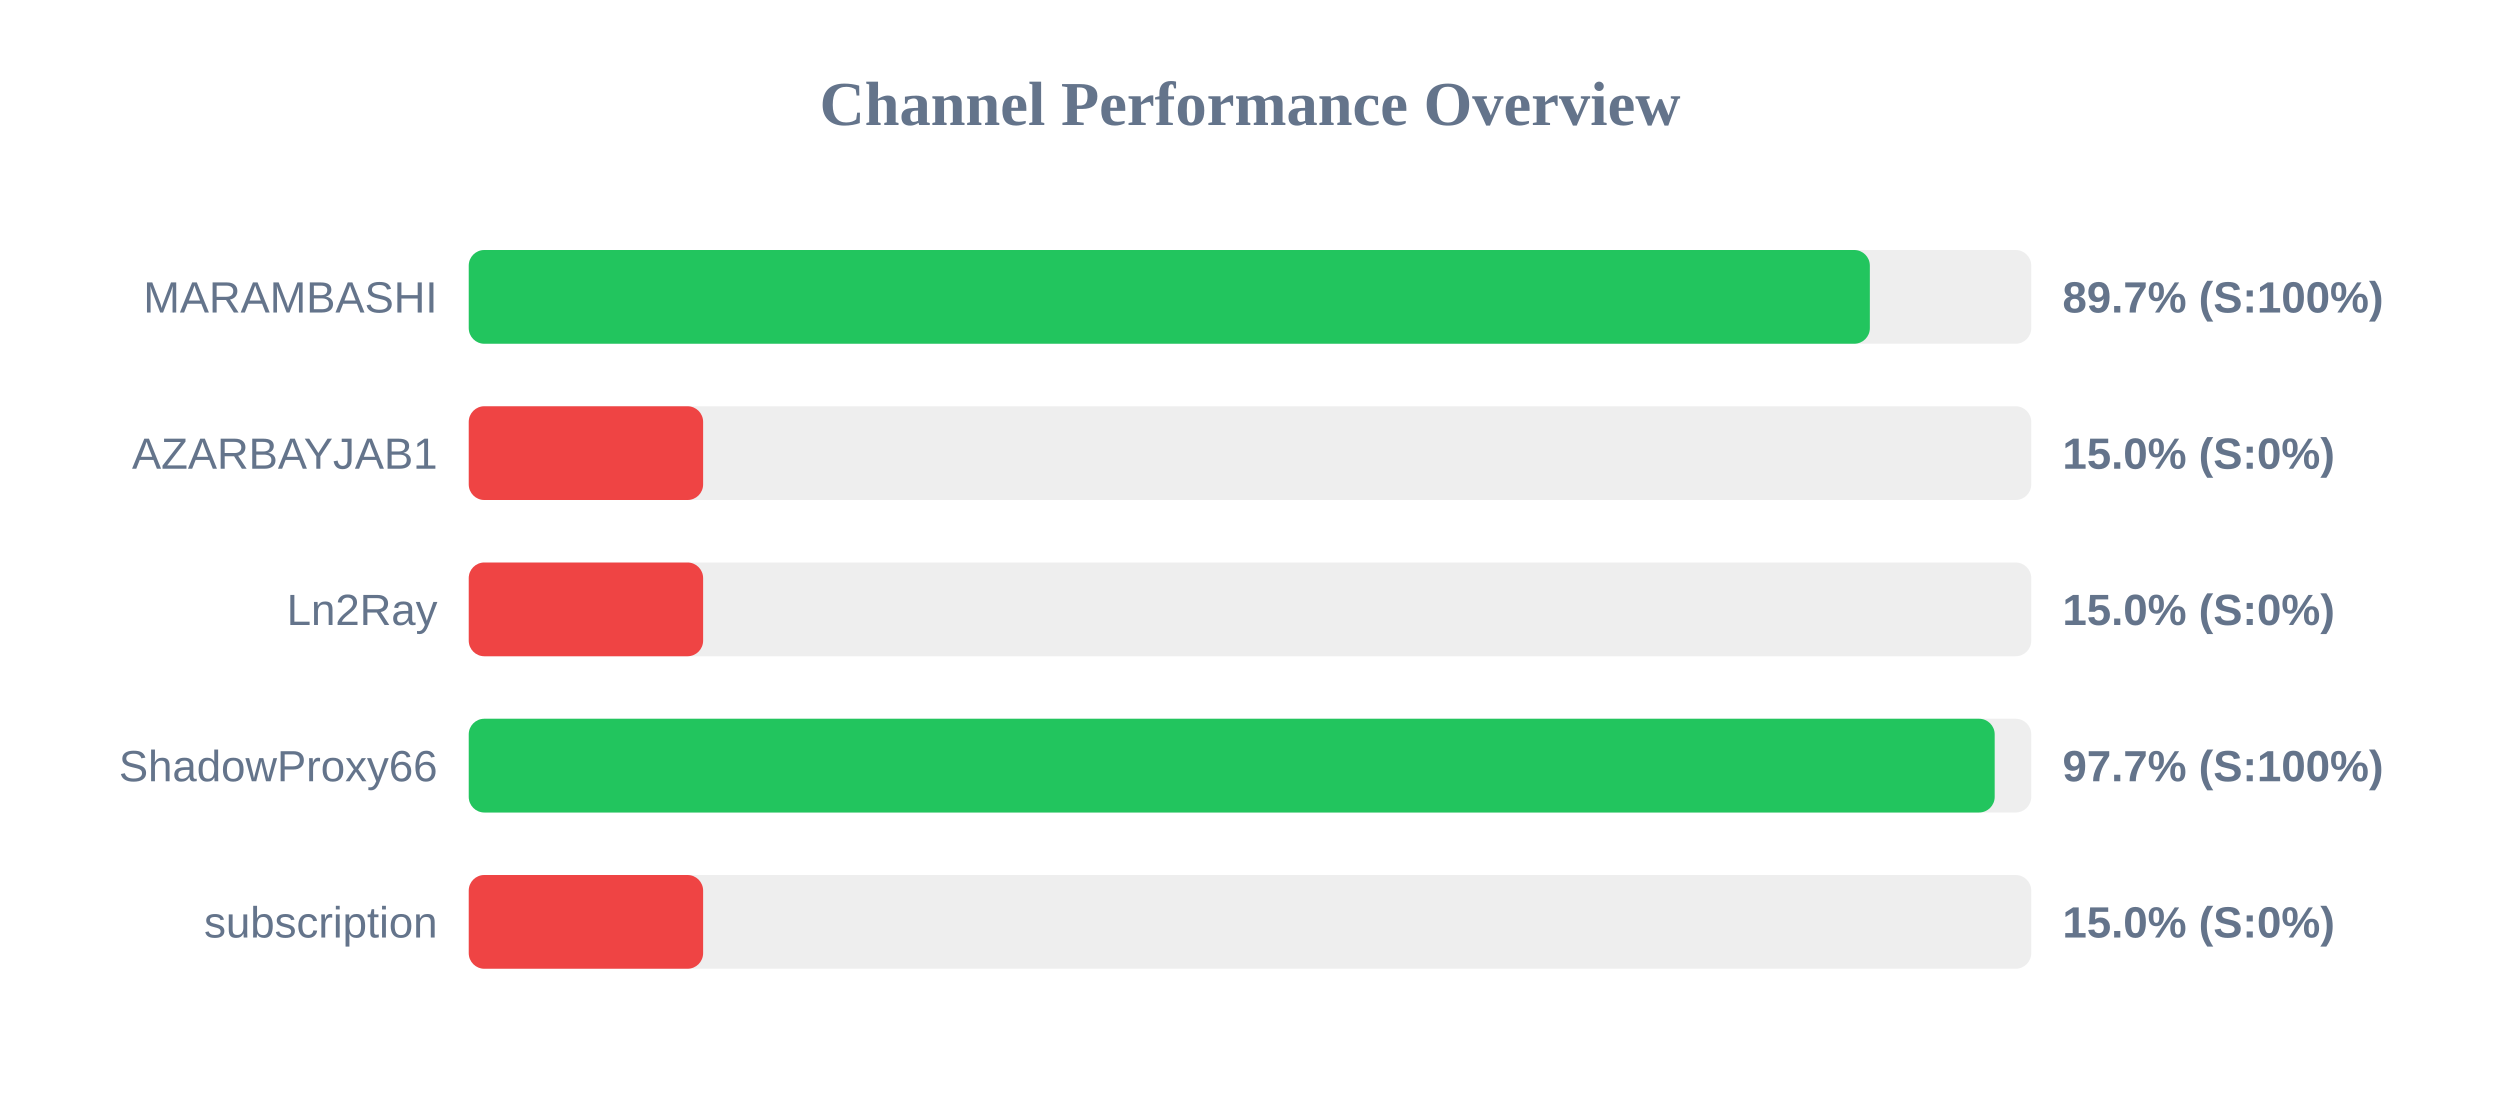
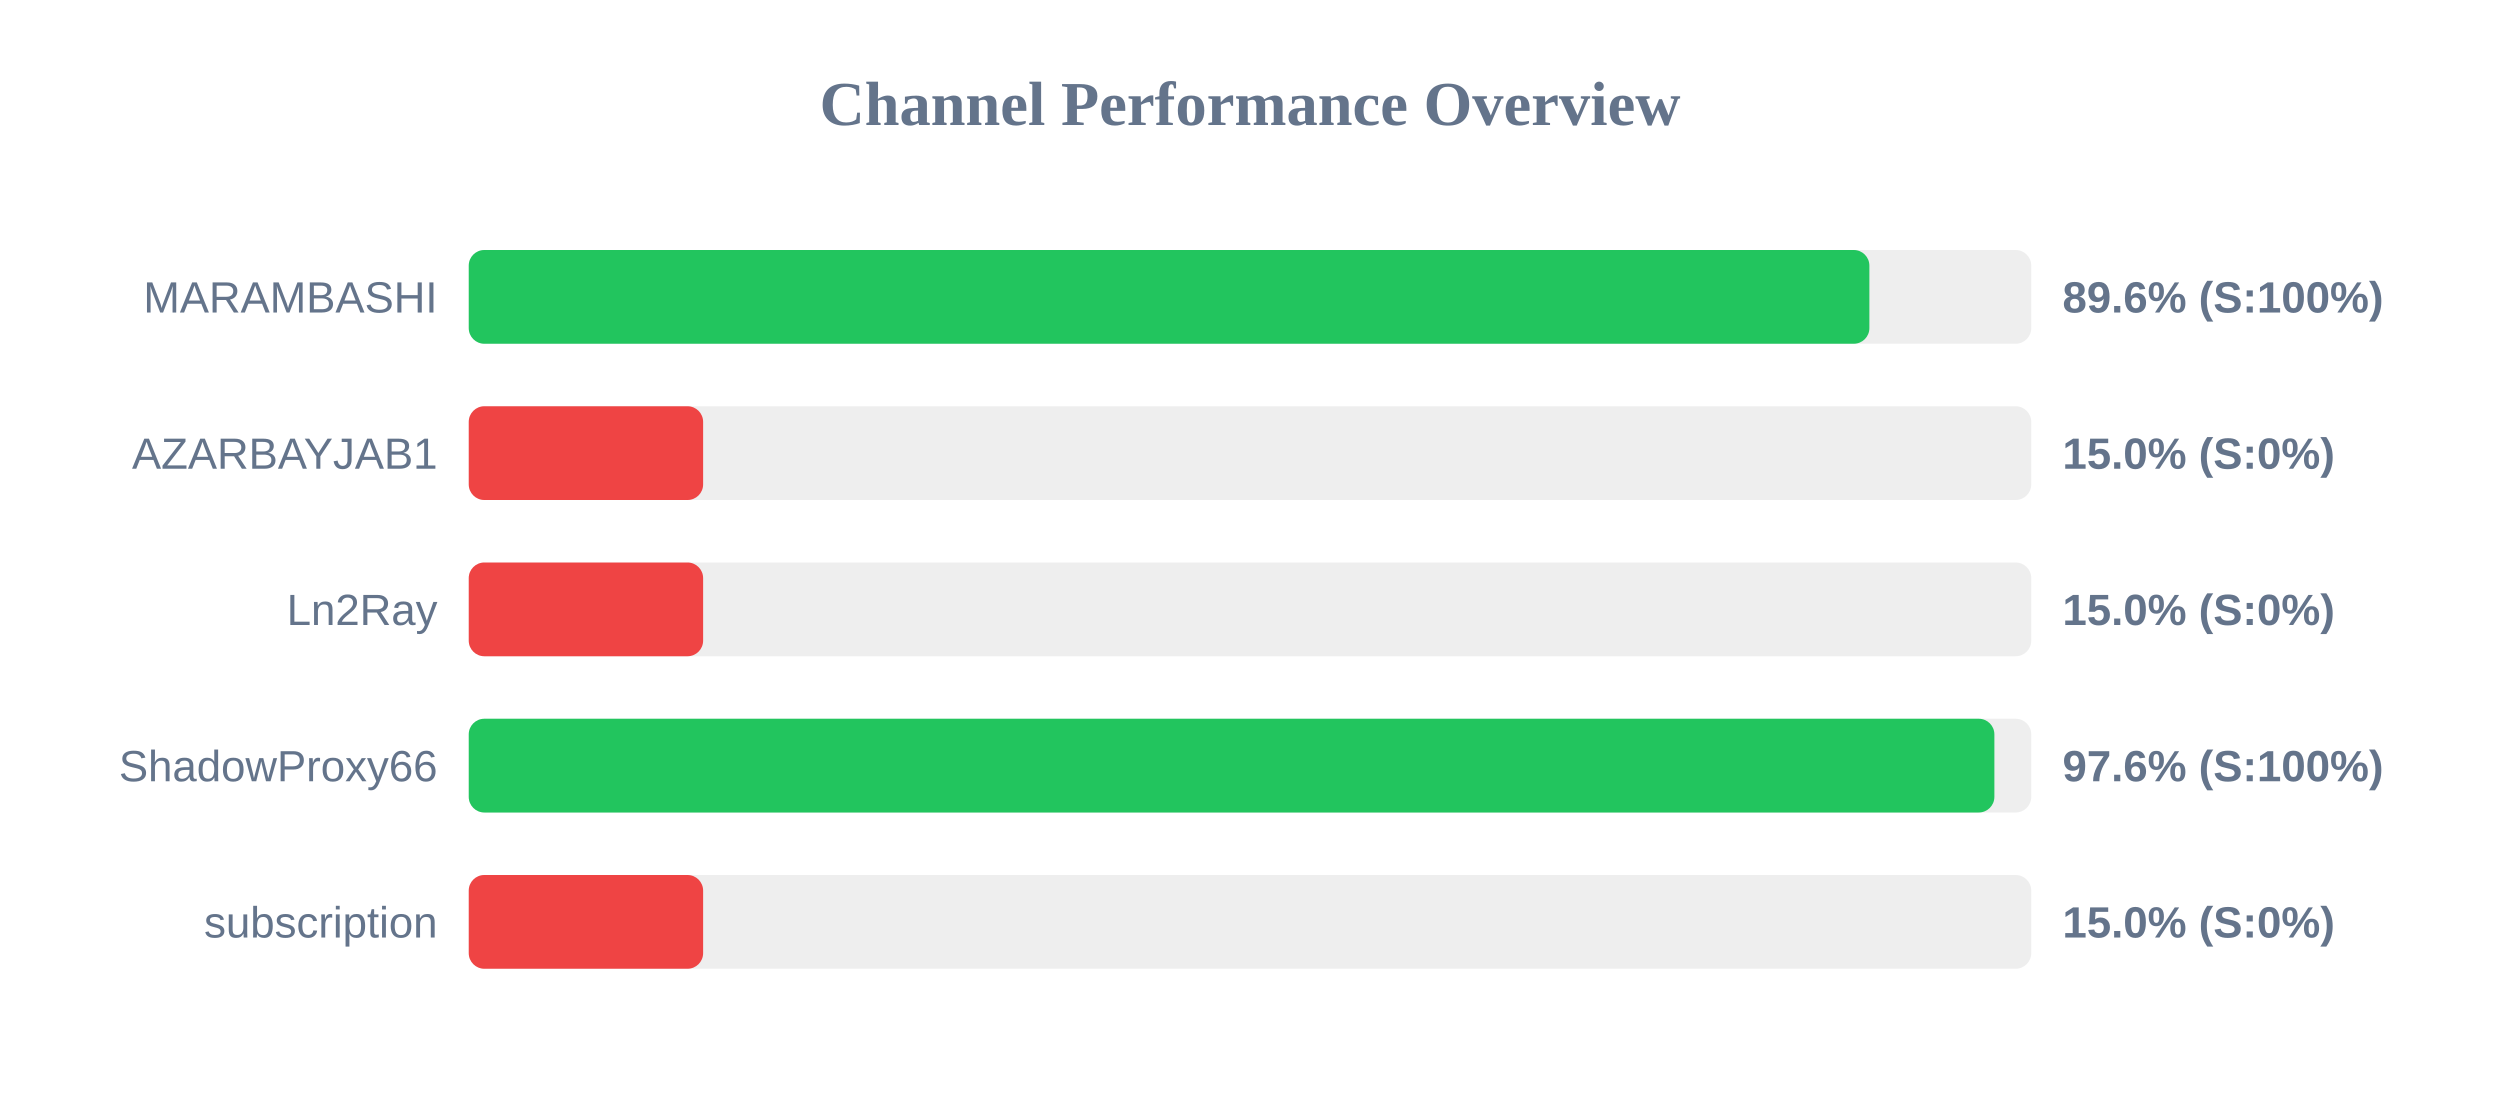
<svg xmlns="http://www.w3.org/2000/svg" width="800" height="350" version="1.1">
  <style>
        .row { font: 14px Arial; fill: #64748b; }
        .score { font: bold 14px Arial; fill: #64748b; }
    </style>
  <text x="400" y="40" text-anchor="middle" font-size="20px" font-weight="bold" fill="#64748b">Channel Performance Overview</text>
  <rect x="150" y="80" width="500" height="30" fill="#eee" rx="5" />
-   <rect x="150" y="80" width="448.35" height="30" fill="#22c55e" rx="5" />
+   <rect x="150" y="80" width="448.2" height="30" fill="#22c55e" rx="5" />
  <text x="140" y="100" text-anchor="end" class="row">MARAMBASHI</text>
-   <text x="660" y="100" text-anchor="start" class="score">89.7% (S:100%)</text>
+   <text x="660" y="100" text-anchor="start" class="score">89.6% (S:100%)</text>
  <rect x="150" y="130" width="500" height="30" fill="#eee" rx="5" />
  <rect x="150" y="130" width="75.0" height="30" fill="#ef4444" rx="5" />
  <text x="140" y="150" text-anchor="end" class="row">AZARBAYJAB1</text>
  <text x="660" y="150" text-anchor="start" class="score">15.0% (S:0%)</text>
  <rect x="150" y="180" width="500" height="30" fill="#eee" rx="5" />
  <rect x="150" y="180" width="75.0" height="30" fill="#ef4444" rx="5" />
  <text x="140" y="200" text-anchor="end" class="row">Ln2Ray</text>
  <text x="660" y="200" text-anchor="start" class="score">15.0% (S:0%)</text>
  <rect x="150" y="230" width="500" height="30" fill="#eee" rx="5" />
-   <rect x="150" y="230" width="488.3" height="30" fill="#22c55e" rx="5" />
+   <rect x="150" y="230" width="488.2" height="30" fill="#22c55e" rx="5" />
  <text x="140" y="250" text-anchor="end" class="row">ShadowProxy66</text>
-   <text x="660" y="250" text-anchor="start" class="score">97.7% (S:100%)</text>
+   <text x="660" y="250" text-anchor="start" class="score">97.6% (S:100%)</text>
  <rect x="150" y="280" width="500" height="30" fill="#eee" rx="5" />
  <rect x="150" y="280" width="75.0" height="30" fill="#ef4444" rx="5" />
  <text x="140" y="300" text-anchor="end" class="row">subscription</text>
  <text x="660" y="300" text-anchor="start" class="score">15.0% (S:0%)</text>
</svg>
